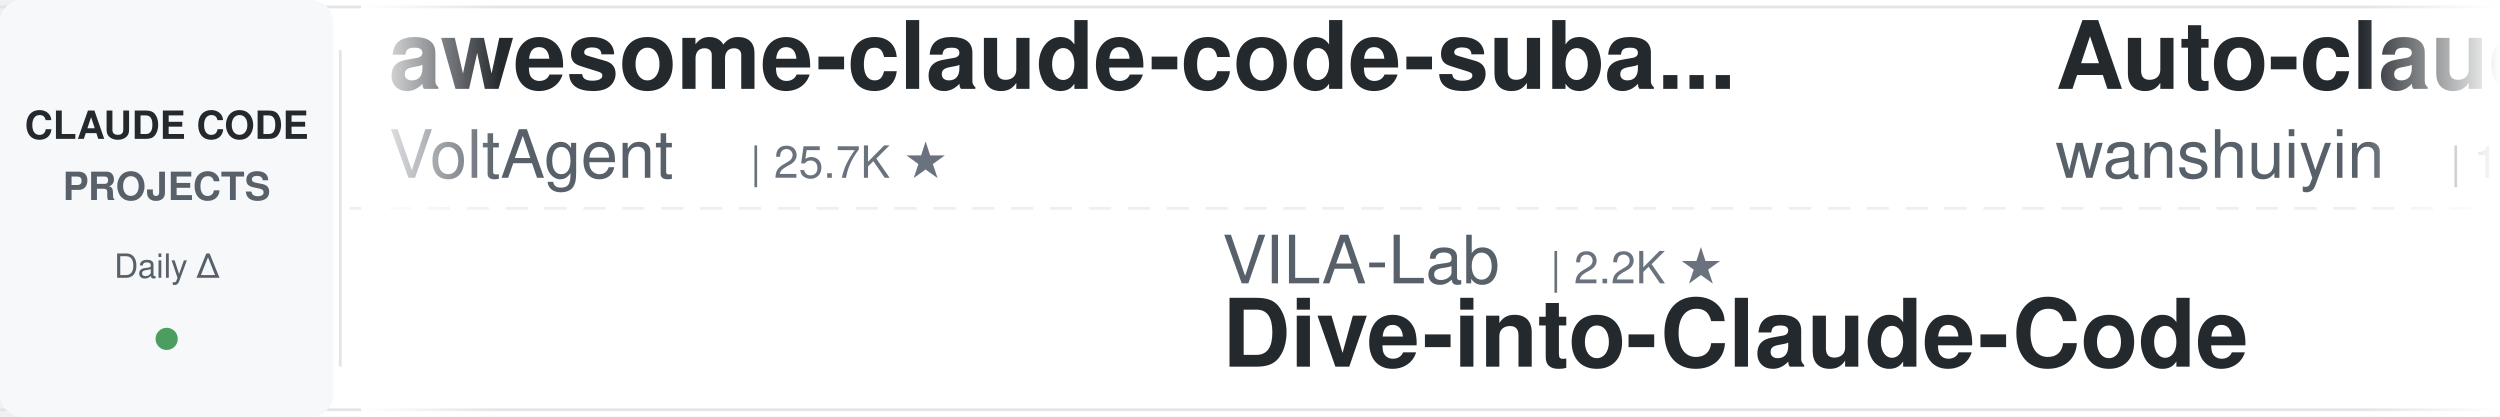
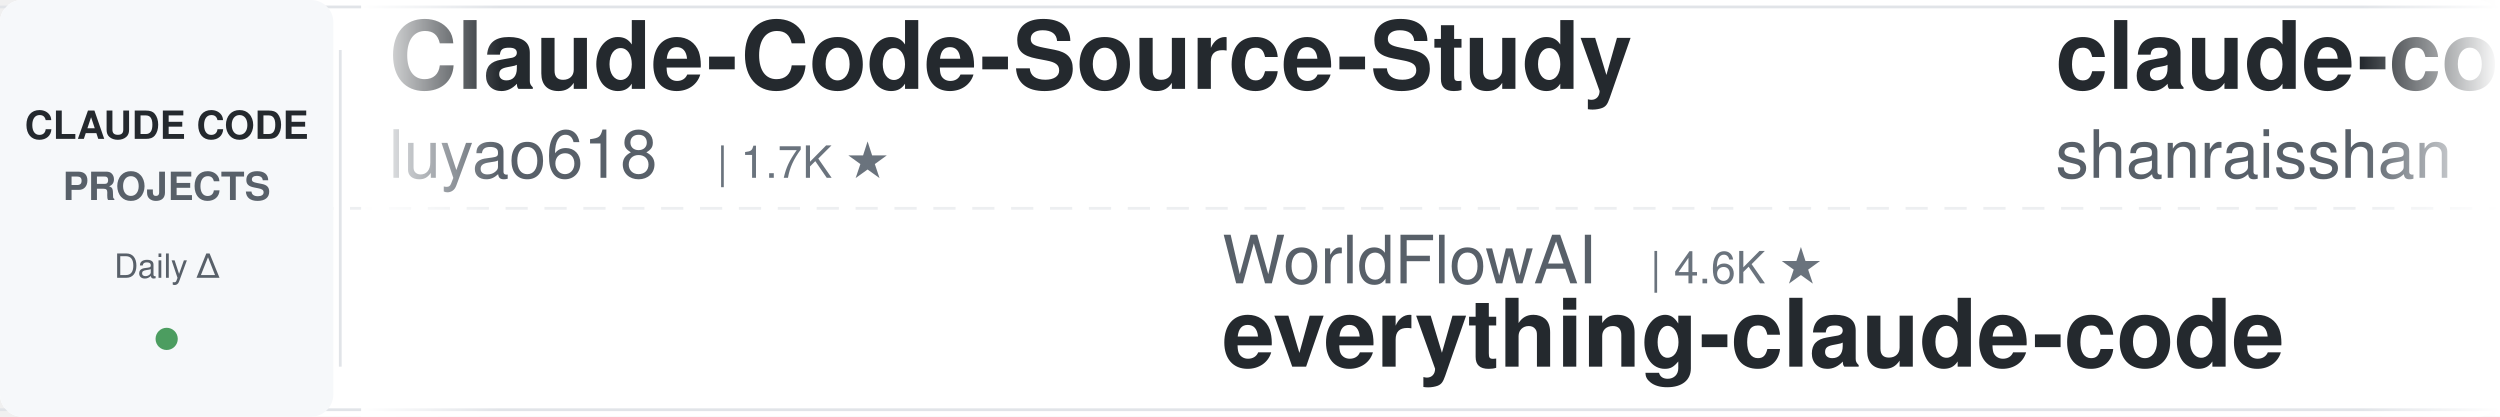
<svg xmlns="http://www.w3.org/2000/svg" width="900" height="150">
  <defs>
    <linearGradient id="leftFade" x1="0%" y1="0%" x2="100%" y2="0%">
      <stop offset="0%" style="stop-color:#ffffff;stop-opacity:1" />
      <stop offset="100%" style="stop-color:#ffffff;stop-opacity:0" />
    </linearGradient>
    <linearGradient id="rightFade" x1="0%" y1="0%" x2="100%" y2="0%">
      <stop offset="0%" style="stop-color:#ffffff;stop-opacity:0" />
      <stop offset="100%" style="stop-color:#ffffff;stop-opacity:1" />
    </linearGradient>
  </defs>
  <rect width="900" height="150" fill="#ffffff" rx="8" />
  <rect x="0" y="2" width="900" height="1" fill="#e1e4e8" />
  <rect x="0" y="147" width="900" height="1" fill="#e1e4e8" />
  <line x1="0" y1="75" x2="900" y2="75" stroke="#e1e4e8" stroke-width="1" stroke-dasharray="8 6" opacity="0.6" />
  <rect x="0" y="0" width="120" height="150" fill="#f6f8fa" rx="8" />
  <text x="60" y="50" font-family="-apple-system, BlinkMacSystemFont, 'Segoe UI', Helvetica, Arial, sans-serif" font-size="14" font-weight="600" fill="#24292e" text-anchor="middle">CLAUDE CODE</text>
  <text x="60" y="72" font-family="-apple-system, BlinkMacSystemFont, 'Segoe UI', Helvetica, Arial, sans-serif" font-size="14" font-weight="600" fill="#586069" text-anchor="middle">PROJECTS</text>
  <text x="60" y="100" font-family="-apple-system, BlinkMacSystemFont, 'Segoe UI', Helvetica, Arial, sans-serif" font-size="12" font-weight="500" fill="#586069" text-anchor="middle">Daily Δ</text>
  <circle cx="60" cy="122" r="4" fill="#22863a" opacity="0.8" />
  <rect x="122" y="18" width="1" height="114" fill="#e1e4e8" />
  <clipPath id="tickerClip">
    <rect x="130" y="0" width="770" height="150" />
  </clipPath>
  <g clip-path="url(#tickerClip)">
    <g id="tickerItems">
      <animateTransform attributeName="transform" attributeType="XML" type="translate" from="0 0" to="-3000 0" dur="54s" repeatCount="indefinite" />
      <g transform="translate(0, 0)">
-         <text x="140" y="32" font-family="-apple-system, BlinkMacSystemFont, 'Segoe UI', Helvetica, Arial, sans-serif" font-size="34" font-weight="600" fill="#24292e">awesome-claude-code-suba...</text>
-         <text x="140" y="64" font-family="-apple-system, BlinkMacSystemFont, 'Segoe UI', Helvetica, Arial, sans-serif" font-size="24" font-weight="400" fill="#586069">VoltAgent</text>
-         <text x="270" y="64" font-family="-apple-system, BlinkMacSystemFont, 'Segoe UI', Helvetica, Arial, sans-serif" font-size="16" font-weight="500" fill="#6a737d">| 25.7K ★</text>
+         <text x="140" y="32" font-family="-apple-system, BlinkMacSystemFont, 'Segoe UI', Helvetica, Arial, sans-serif" font-size="34" font-weight="600" fill="#24292e">Claude-Code-Source-Study</text>
+         <text x="140" y="64" font-family="-apple-system, BlinkMacSystemFont, 'Segoe UI', Helvetica, Arial, sans-serif" font-size="24" font-weight="400" fill="#586069">luyao618</text>
+         <text x="258" y="64" font-family="-apple-system, BlinkMacSystemFont, 'Segoe UI', Helvetica, Arial, sans-serif" font-size="16" font-weight="500" fill="#6a737d">| 1.7K ★</text>
      </g>
      <g transform="translate(300, 0)">
-         <text x="140" y="102" font-family="-apple-system, BlinkMacSystemFont, 'Segoe UI', Helvetica, Arial, sans-serif" font-size="24" font-weight="400" fill="#586069">VILA-Lab</text>
-         <text x="258" y="102" font-family="-apple-system, BlinkMacSystemFont, 'Segoe UI', Helvetica, Arial, sans-serif" font-size="16" font-weight="500" fill="#6a737d">| 2.2K ★</text>
-         <text x="140" y="132" font-family="-apple-system, BlinkMacSystemFont, 'Segoe UI', Helvetica, Arial, sans-serif" font-size="34" font-weight="600" fill="#24292e">Dive-into-Claude-Code</text>
+         <text x="140" y="102" font-family="-apple-system, BlinkMacSystemFont, 'Segoe UI', Helvetica, Arial, sans-serif" font-size="24" font-weight="400" fill="#586069">WorldFlowAI</text>
+         <text x="294" y="102" font-family="-apple-system, BlinkMacSystemFont, 'Segoe UI', Helvetica, Arial, sans-serif" font-size="16" font-weight="500" fill="#6a737d">| 4.6K ★</text>
+         <text x="140" y="132" font-family="-apple-system, BlinkMacSystemFont, 'Segoe UI', Helvetica, Arial, sans-serif" font-size="34" font-weight="600" fill="#24292e">everything-claude-code</text>
      </g>
      <g transform="translate(600, 0)">
-         <text x="140" y="32" font-family="-apple-system, BlinkMacSystemFont, 'Segoe UI', Helvetica, Arial, sans-serif" font-size="34" font-weight="600" fill="#24292e">Auto-claude-code-researc...</text>
-         <text x="140" y="64" font-family="-apple-system, BlinkMacSystemFont, 'Segoe UI', Helvetica, Arial, sans-serif" font-size="24" font-weight="400" fill="#586069">wanshuiyin</text>
-         <text x="282" y="64" font-family="-apple-system, BlinkMacSystemFont, 'Segoe UI', Helvetica, Arial, sans-serif" font-size="16" font-weight="500" fill="#6a737d">| 17.4K ★</text>
+         <text x="140" y="32" font-family="-apple-system, BlinkMacSystemFont, 'Segoe UI', Helvetica, Arial, sans-serif" font-size="34" font-weight="600" fill="#24292e">claude-code-best-practic...</text>
+         <text x="140" y="64" font-family="-apple-system, BlinkMacSystemFont, 'Segoe UI', Helvetica, Arial, sans-serif" font-size="24" font-weight="400" fill="#586069">shanraisshan</text>
+         <text x="306" y="64" font-family="-apple-system, BlinkMacSystemFont, 'Segoe UI', Helvetica, Arial, sans-serif" font-size="16" font-weight="500" fill="#6a737d">| 67.5K ★</text>
      </g>
      <g transform="translate(900, 0)">
-         <text x="140" y="102" font-family="-apple-system, BlinkMacSystemFont, 'Segoe UI', Helvetica, Arial, sans-serif" font-size="24" font-weight="400" fill="#586069">darcyegb</text>
-         <text x="258" y="102" font-family="-apple-system, BlinkMacSystemFont, 'Segoe UI', Helvetica, Arial, sans-serif" font-size="16" font-weight="500" fill="#6a737d">| 774 ★</text>
-         <text x="140" y="132" font-family="-apple-system, BlinkMacSystemFont, 'Segoe UI', Helvetica, Arial, sans-serif" font-size="34" font-weight="600" fill="#24292e">ClaudeCodeAgents</text>
+         <text x="140" y="102" font-family="-apple-system, BlinkMacSystemFont, 'Segoe UI', Helvetica, Arial, sans-serif" font-size="24" font-weight="400" fill="#586069">https-deeplearning-ai</text>
+         <text x="414" y="102" font-family="-apple-system, BlinkMacSystemFont, 'Segoe UI', Helvetica, Arial, sans-serif" font-size="16" font-weight="500" fill="#6a737d">| 556 ★</text>
+         <text x="140" y="132" font-family="-apple-system, BlinkMacSystemFont, 'Segoe UI', Helvetica, Arial, sans-serif" font-size="34" font-weight="600" fill="#24292e">sc-claude-code-files</text>
      </g>
      <g transform="translate(1200, 0)">
-         <text x="140" y="32" font-family="-apple-system, BlinkMacSystemFont, 'Segoe UI', Helvetica, Arial, sans-serif" font-size="34" font-weight="600" fill="#24292e">cc-switch</text>
-         <text x="140" y="64" font-family="-apple-system, BlinkMacSystemFont, 'Segoe UI', Helvetica, Arial, sans-serif" font-size="24" font-weight="400" fill="#586069">farion1231</text>
-         <text x="282" y="64" font-family="-apple-system, BlinkMacSystemFont, 'Segoe UI', Helvetica, Arial, sans-serif" font-size="16" font-weight="500" fill="#6a737d">| 143.4K ★</text>
+         <text x="140" y="32" font-family="-apple-system, BlinkMacSystemFont, 'Segoe UI', Helvetica, Arial, sans-serif" font-size="34" font-weight="600" fill="#24292e">andrej-karpathy-skills</text>
+         <text x="140" y="64" font-family="-apple-system, BlinkMacSystemFont, 'Segoe UI', Helvetica, Arial, sans-serif" font-size="24" font-weight="400" fill="#586069">multica-ai</text>
+         <text x="282" y="64" font-family="-apple-system, BlinkMacSystemFont, 'Segoe UI', Helvetica, Arial, sans-serif" font-size="16" font-weight="500" fill="#6a737d">| 219.4K ★</text>
      </g>
      <g transform="translate(1500, 0)">
-         <text x="140" y="102" font-family="-apple-system, BlinkMacSystemFont, 'Segoe UI', Helvetica, Arial, sans-serif" font-size="24" font-weight="400" fill="#586069">anthropics</text>
-         <text x="282" y="102" font-family="-apple-system, BlinkMacSystemFont, 'Segoe UI', Helvetica, Arial, sans-serif" font-size="16" font-weight="500" fill="#6a737d">| 1.0K ★</text>
-         <text x="140" y="132" font-family="-apple-system, BlinkMacSystemFont, 'Segoe UI', Helvetica, Arial, sans-serif" font-size="34" font-weight="600" fill="#24292e">claude-code-base-action</text>
+         <text x="140" y="102" font-family="-apple-system, BlinkMacSystemFont, 'Segoe UI', Helvetica, Arial, sans-serif" font-size="24" font-weight="400" fill="#586069">AICoderTudou</text>
+         <text x="306" y="102" font-family="-apple-system, BlinkMacSystemFont, 'Segoe UI', Helvetica, Arial, sans-serif" font-size="16" font-weight="500" fill="#6a737d">| 493 ★</text>
+         <text x="140" y="132" font-family="-apple-system, BlinkMacSystemFont, 'Segoe UI', Helvetica, Arial, sans-serif" font-size="34" font-weight="600" fill="#24292e">claude-code-tudou</text>
      </g>
      <g transform="translate(1800, 0)">
-         <text x="140" y="32" font-family="-apple-system, BlinkMacSystemFont, 'Segoe UI', Helvetica, Arial, sans-serif" font-size="34" font-weight="600" fill="#24292e">claude-coder</text>
-         <text x="140" y="64" font-family="-apple-system, BlinkMacSystemFont, 'Segoe UI', Helvetica, Arial, sans-serif" font-size="24" font-weight="400" fill="#586069">kodu-ai</text>
-         <text x="246" y="64" font-family="-apple-system, BlinkMacSystemFont, 'Segoe UI', Helvetica, Arial, sans-serif" font-size="16" font-weight="500" fill="#6a737d">| 5.2K ★</text>
+         <text x="140" y="32" font-family="-apple-system, BlinkMacSystemFont, 'Segoe UI', Helvetica, Arial, sans-serif" font-size="34" font-weight="600" fill="#24292e">edmunds-claude-code</text>
+         <text x="140" y="64" font-family="-apple-system, BlinkMacSystemFont, 'Segoe UI', Helvetica, Arial, sans-serif" font-size="24" font-weight="400" fill="#586069">edmund-io</text>
+         <text x="270" y="64" font-family="-apple-system, BlinkMacSystemFont, 'Segoe UI', Helvetica, Arial, sans-serif" font-size="16" font-weight="500" fill="#6a737d">| 1.5K ★</text>
      </g>
      <g transform="translate(2100, 0)">
-         <text x="140" y="102" font-family="-apple-system, BlinkMacSystemFont, 'Segoe UI', Helvetica, Arial, sans-serif" font-size="24" font-weight="400" fill="#586069">Chachamaru127</text>
-         <text x="318" y="102" font-family="-apple-system, BlinkMacSystemFont, 'Segoe UI', Helvetica, Arial, sans-serif" font-size="16" font-weight="500" fill="#6a737d">| 3.2K ★</text>
-         <text x="140" y="132" font-family="-apple-system, BlinkMacSystemFont, 'Segoe UI', Helvetica, Arial, sans-serif" font-size="34" font-weight="600" fill="#24292e">claude-code-harness</text>
+         <text x="140" y="102" font-family="-apple-system, BlinkMacSystemFont, 'Segoe UI', Helvetica, Arial, sans-serif" font-size="24" font-weight="400" fill="#586069">shareAI-lab</text>
+         <text x="294" y="102" font-family="-apple-system, BlinkMacSystemFont, 'Segoe UI', Helvetica, Arial, sans-serif" font-size="16" font-weight="500" fill="#6a737d">| 78.5K ★</text>
+         <text x="140" y="132" font-family="-apple-system, BlinkMacSystemFont, 'Segoe UI', Helvetica, Arial, sans-serif" font-size="34" font-weight="600" fill="#24292e">learn-claude-code</text>
      </g>
      <g transform="translate(2400, 0)">
-         <text x="140" y="32" font-family="-apple-system, BlinkMacSystemFont, 'Segoe UI', Helvetica, Arial, sans-serif" font-size="34" font-weight="600" fill="#24292e">oh-my-claudecode</text>
-         <text x="140" y="64" font-family="-apple-system, BlinkMacSystemFont, 'Segoe UI', Helvetica, Arial, sans-serif" font-size="24" font-weight="400" fill="#586069">Yeachan-Heo</text>
-         <text x="294" y="64" font-family="-apple-system, BlinkMacSystemFont, 'Segoe UI', Helvetica, Arial, sans-serif" font-size="16" font-weight="500" fill="#6a737d">| 39.8K ★</text>
+         <text x="140" y="32" font-family="-apple-system, BlinkMacSystemFont, 'Segoe UI', Helvetica, Arial, sans-serif" font-size="34" font-weight="600" fill="#24292e">claude-code-proxy</text>
+         <text x="140" y="64" font-family="-apple-system, BlinkMacSystemFont, 'Segoe UI', Helvetica, Arial, sans-serif" font-size="24" font-weight="400" fill="#586069">1rgs</text>
+         <text x="210" y="64" font-family="-apple-system, BlinkMacSystemFont, 'Segoe UI', Helvetica, Arial, sans-serif" font-size="16" font-weight="500" fill="#6a737d">| 3.8K ★</text>
      </g>
      <g transform="translate(2700, 0)">
-         <text x="140" y="102" font-family="-apple-system, BlinkMacSystemFont, 'Segoe UI', Helvetica, Arial, sans-serif" font-size="24" font-weight="400" fill="#586069">LING71671</text>
-         <text x="270" y="102" font-family="-apple-system, BlinkMacSystemFont, 'Segoe UI', Helvetica, Arial, sans-serif" font-size="16" font-weight="500" fill="#6a737d">| 964 ★</text>
-         <text x="140" y="132" font-family="-apple-system, BlinkMacSystemFont, 'Segoe UI', Helvetica, Arial, sans-serif" font-size="34" font-weight="600" fill="#24292e">Open-ClaudeCode</text>
+         <text x="140" y="102" font-family="-apple-system, BlinkMacSystemFont, 'Segoe UI', Helvetica, Arial, sans-serif" font-size="24" font-weight="400" fill="#586069">OneRedOak</text>
+         <text x="270" y="102" font-family="-apple-system, BlinkMacSystemFont, 'Segoe UI', Helvetica, Arial, sans-serif" font-size="16" font-weight="500" fill="#6a737d">| 3.9K ★</text>
+         <text x="140" y="132" font-family="-apple-system, BlinkMacSystemFont, 'Segoe UI', Helvetica, Arial, sans-serif" font-size="34" font-weight="600" fill="#24292e">claude-code-workflows</text>
      </g>
      <g transform="translate(3000, 0)">
-         <text x="140" y="32" font-family="-apple-system, BlinkMacSystemFont, 'Segoe UI', Helvetica, Arial, sans-serif" font-size="34" font-weight="600" fill="#24292e">awesome-claude-code-suba...</text>
-         <text x="140" y="64" font-family="-apple-system, BlinkMacSystemFont, 'Segoe UI', Helvetica, Arial, sans-serif" font-size="24" font-weight="400" fill="#586069">VoltAgent</text>
-         <text x="270" y="64" font-family="-apple-system, BlinkMacSystemFont, 'Segoe UI', Helvetica, Arial, sans-serif" font-size="16" font-weight="500" fill="#6a737d">| 25.7K ★</text>
+         <text x="140" y="32" font-family="-apple-system, BlinkMacSystemFont, 'Segoe UI', Helvetica, Arial, sans-serif" font-size="34" font-weight="600" fill="#24292e">Claude-Code-Source-Study</text>
+         <text x="140" y="64" font-family="-apple-system, BlinkMacSystemFont, 'Segoe UI', Helvetica, Arial, sans-serif" font-size="24" font-weight="400" fill="#586069">luyao618</text>
+         <text x="258" y="64" font-family="-apple-system, BlinkMacSystemFont, 'Segoe UI', Helvetica, Arial, sans-serif" font-size="16" font-weight="500" fill="#6a737d">| 1.7K ★</text>
      </g>
      <g transform="translate(3300, 0)">
-         <text x="140" y="102" font-family="-apple-system, BlinkMacSystemFont, 'Segoe UI', Helvetica, Arial, sans-serif" font-size="24" font-weight="400" fill="#586069">VILA-Lab</text>
-         <text x="258" y="102" font-family="-apple-system, BlinkMacSystemFont, 'Segoe UI', Helvetica, Arial, sans-serif" font-size="16" font-weight="500" fill="#6a737d">| 2.2K ★</text>
-         <text x="140" y="132" font-family="-apple-system, BlinkMacSystemFont, 'Segoe UI', Helvetica, Arial, sans-serif" font-size="34" font-weight="600" fill="#24292e">Dive-into-Claude-Code</text>
+         <text x="140" y="102" font-family="-apple-system, BlinkMacSystemFont, 'Segoe UI', Helvetica, Arial, sans-serif" font-size="24" font-weight="400" fill="#586069">WorldFlowAI</text>
+         <text x="294" y="102" font-family="-apple-system, BlinkMacSystemFont, 'Segoe UI', Helvetica, Arial, sans-serif" font-size="16" font-weight="500" fill="#6a737d">| 4.6K ★</text>
+         <text x="140" y="132" font-family="-apple-system, BlinkMacSystemFont, 'Segoe UI', Helvetica, Arial, sans-serif" font-size="34" font-weight="600" fill="#24292e">everything-claude-code</text>
      </g>
      <g transform="translate(3600, 0)">
-         <text x="140" y="32" font-family="-apple-system, BlinkMacSystemFont, 'Segoe UI', Helvetica, Arial, sans-serif" font-size="34" font-weight="600" fill="#24292e">Auto-claude-code-researc...</text>
-         <text x="140" y="64" font-family="-apple-system, BlinkMacSystemFont, 'Segoe UI', Helvetica, Arial, sans-serif" font-size="24" font-weight="400" fill="#586069">wanshuiyin</text>
-         <text x="282" y="64" font-family="-apple-system, BlinkMacSystemFont, 'Segoe UI', Helvetica, Arial, sans-serif" font-size="16" font-weight="500" fill="#6a737d">| 17.4K ★</text>
+         <text x="140" y="32" font-family="-apple-system, BlinkMacSystemFont, 'Segoe UI', Helvetica, Arial, sans-serif" font-size="34" font-weight="600" fill="#24292e">claude-code-best-practic...</text>
+         <text x="140" y="64" font-family="-apple-system, BlinkMacSystemFont, 'Segoe UI', Helvetica, Arial, sans-serif" font-size="24" font-weight="400" fill="#586069">shanraisshan</text>
+         <text x="306" y="64" font-family="-apple-system, BlinkMacSystemFont, 'Segoe UI', Helvetica, Arial, sans-serif" font-size="16" font-weight="500" fill="#6a737d">| 67.5K ★</text>
      </g>
      <g transform="translate(3900, 0)">
-         <text x="140" y="102" font-family="-apple-system, BlinkMacSystemFont, 'Segoe UI', Helvetica, Arial, sans-serif" font-size="24" font-weight="400" fill="#586069">darcyegb</text>
-         <text x="258" y="102" font-family="-apple-system, BlinkMacSystemFont, 'Segoe UI', Helvetica, Arial, sans-serif" font-size="16" font-weight="500" fill="#6a737d">| 774 ★</text>
-         <text x="140" y="132" font-family="-apple-system, BlinkMacSystemFont, 'Segoe UI', Helvetica, Arial, sans-serif" font-size="34" font-weight="600" fill="#24292e">ClaudeCodeAgents</text>
+         <text x="140" y="102" font-family="-apple-system, BlinkMacSystemFont, 'Segoe UI', Helvetica, Arial, sans-serif" font-size="24" font-weight="400" fill="#586069">https-deeplearning-ai</text>
+         <text x="414" y="102" font-family="-apple-system, BlinkMacSystemFont, 'Segoe UI', Helvetica, Arial, sans-serif" font-size="16" font-weight="500" fill="#6a737d">| 556 ★</text>
+         <text x="140" y="132" font-family="-apple-system, BlinkMacSystemFont, 'Segoe UI', Helvetica, Arial, sans-serif" font-size="34" font-weight="600" fill="#24292e">sc-claude-code-files</text>
      </g>
    </g>
  </g>
  <rect x="130" y="0" width="50" height="150" fill="url(#leftFade)" />
  <rect x="850" y="0" width="50" height="150" fill="url(#rightFade)" />
</svg>
